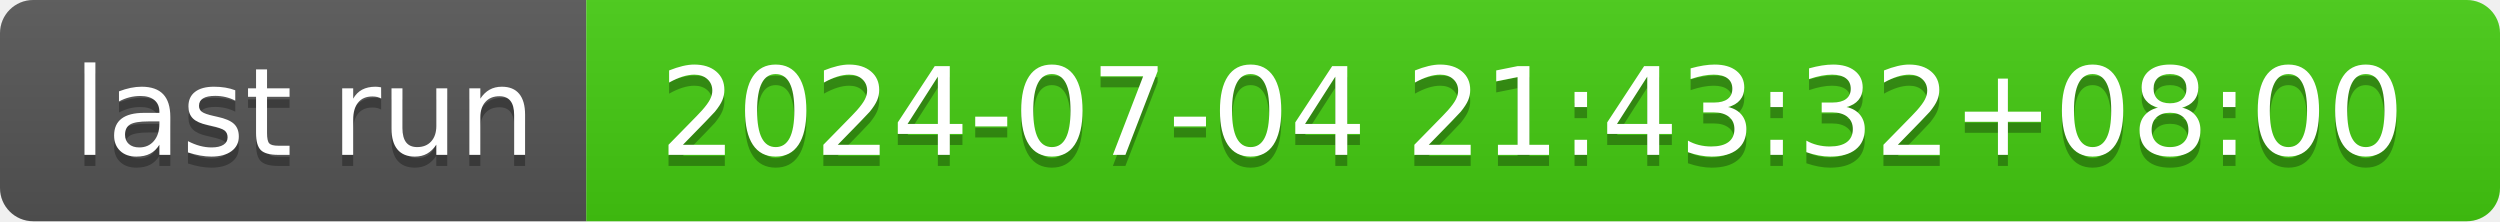
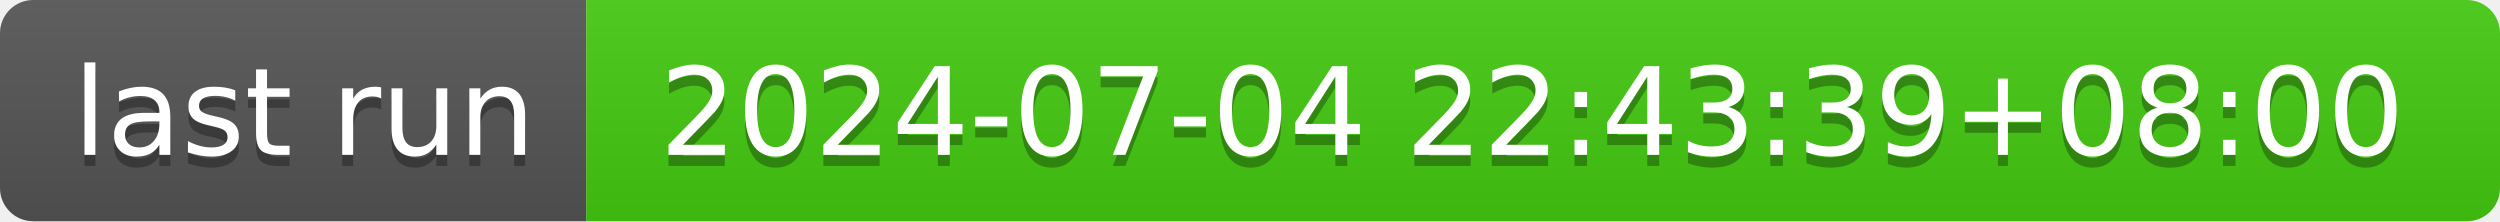
- <svg xmlns="http://www.w3.org/2000/svg" width="226" height="20" role="img" aria-label="last run: 2024-07-04 21:43:32+08:00">
+ <svg xmlns="http://www.w3.org/2000/svg" width="226" height="20" role="img" aria-label="last run: 2024-07-04 22:43:39+08:00">
  <linearGradient id="s" x2="0" y2="100%">
    <stop offset="0" stop-color="#bbb" stop-opacity=".1" />
    <stop offset="1" stop-opacity=".1" />
  </linearGradient>
  <clipPath id="r">
    <rect width="226" height="20" rx="3" fill="#fff" />
  </clipPath>
  <g clip-path="url(#r)">
    <rect width="53" height="20" fill="#555" />
    <rect x="53" width="173" height="20" fill="#4c1" />
    <rect width="226" height="20" fill="url(#s)" />
  </g>
  <g fill="#fff" text-anchor="middle" font-family="Verdana,Geneva,DejaVu Sans,sans-serif" text-rendering="geometricPrecision" font-size="110">
    <text aria-hidden="true" x="275" y="150" fill="#010101" fill-opacity=".3" transform="scale(.1)" textLength="430">last run</text>
    <text x="275" y="140" transform="scale(.1)" fill="#fff" textLength="430">last run</text>
-     <text aria-hidden="true" x="1385" y="150" fill="#010101" fill-opacity=".3" transform="scale(.1)" textLength="1630">2024-07-04 21:43:32+08:00</text>
-     <text x="1385" y="140" transform="scale(.1)" fill="#fff" textLength="1630">2024-07-04 21:43:32+08:00</text>
+     <text aria-hidden="true" x="1385" y="150" fill="#010101" fill-opacity=".3" transform="scale(.1)" textLength="1630">2024-07-04 22:43:39+08:00</text>
+     <text x="1385" y="140" transform="scale(.1)" fill="#fff" textLength="1630">2024-07-04 22:43:39+08:00</text>
  </g>
</svg>
